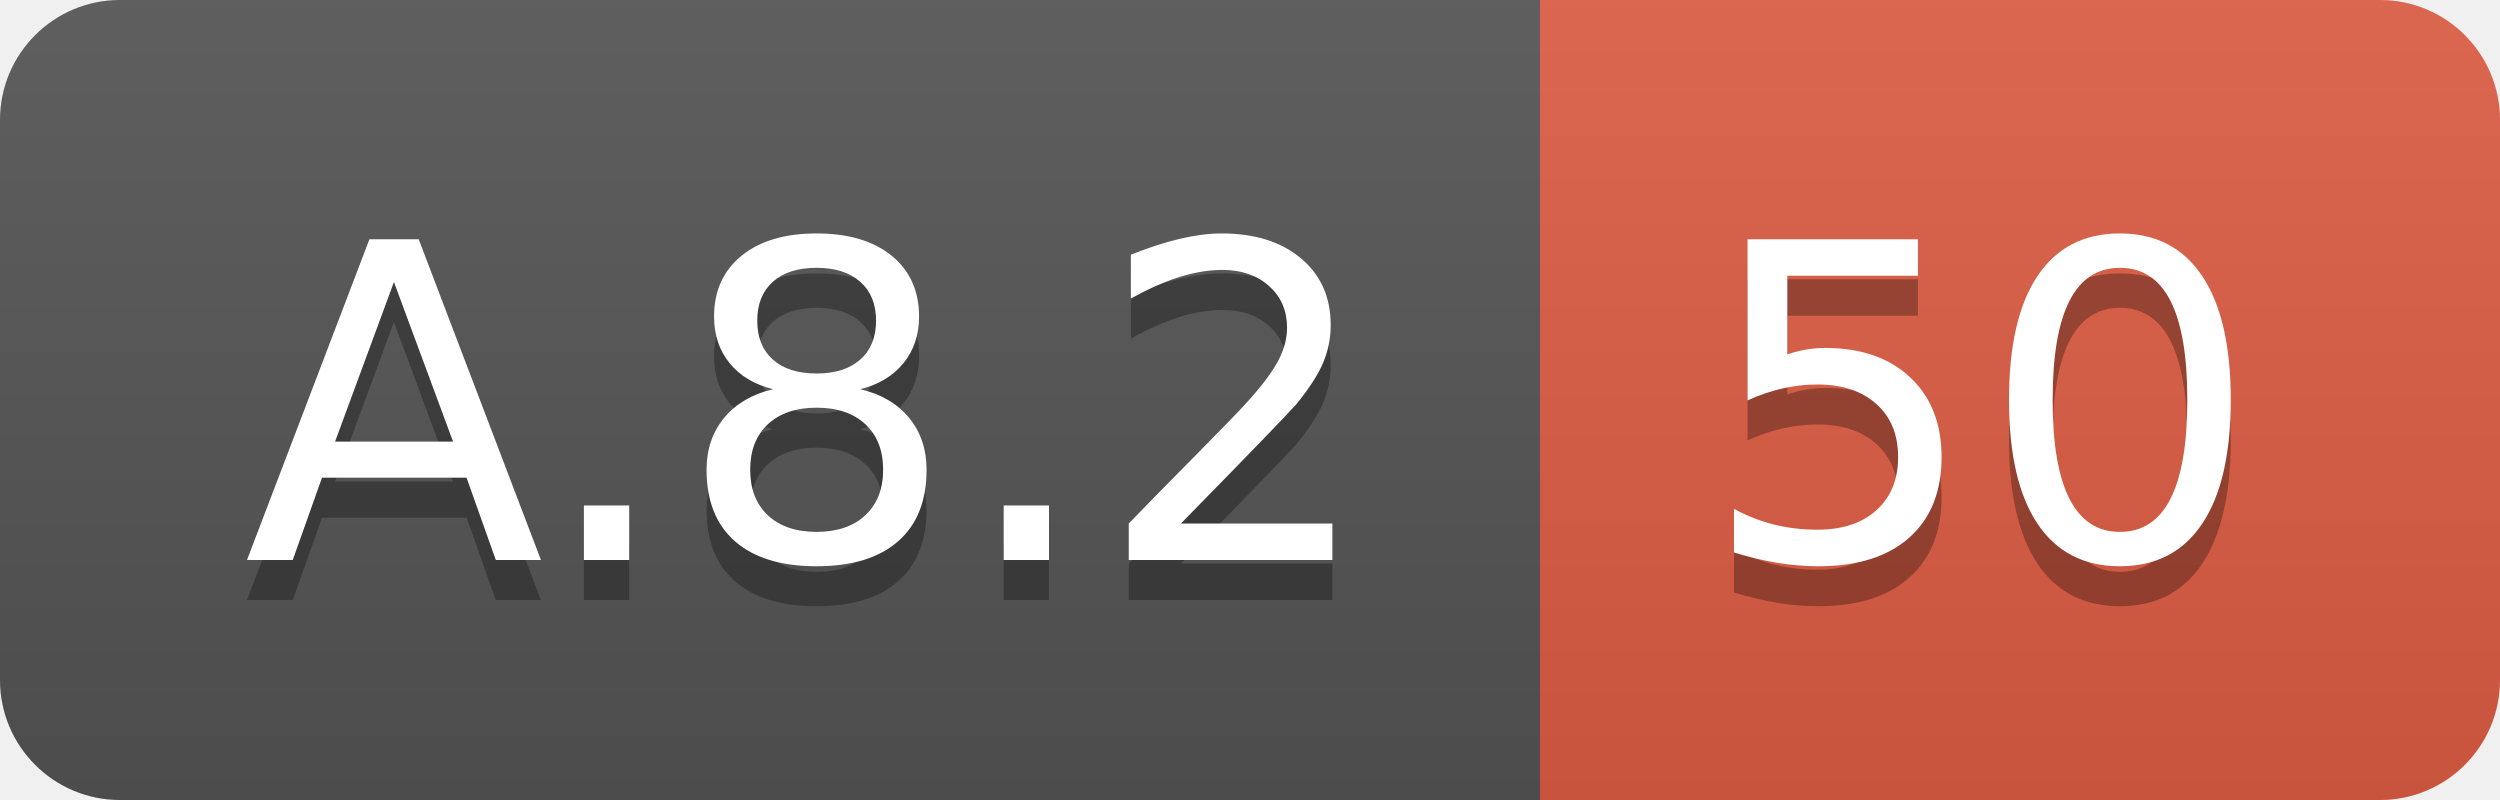
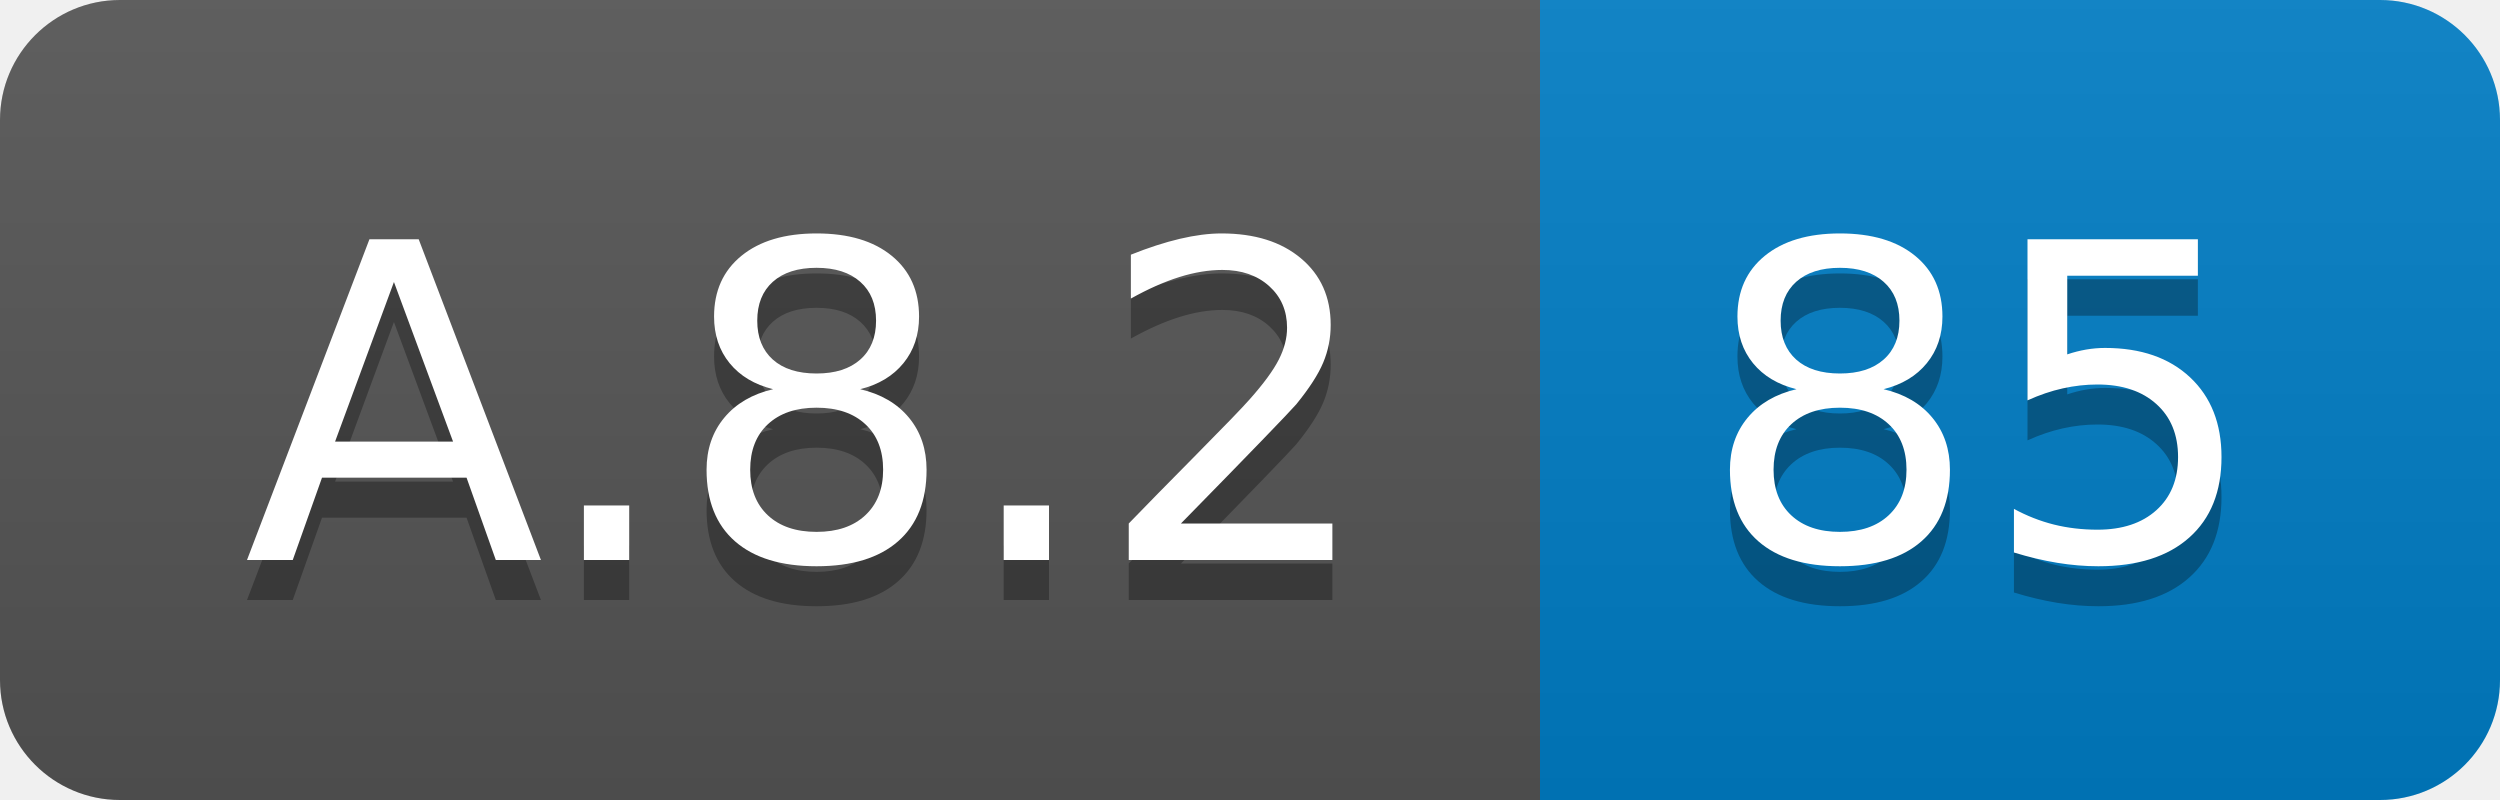
<svg xmlns="http://www.w3.org/2000/svg" width="62.5" height="20">
  <linearGradient id="smooth" x2="0" y2="100%">
    <stop offset="0" stop-color="#bbb" stop-opacity=".1" />
    <stop offset="1" stop-opacity=".1" />
  </linearGradient>
  <clipPath id="round">
    <rect width="62.5" height="20" rx="3" fill="#fff" />
  </clipPath>
  <g clip-path="url(#round)">
    <rect width="38.5" height="20" fill="#555" />
-     <rect x="38.5" width="24.0" height="20" fill="#e05d44" />
+     <rect x="38.5" width="24.0" height="20" fill="#007ec6" />
    <rect width="62.5" height="20" fill="url(#smooth)" />
  </g>
  <g fill="#fff" text-anchor="middle" font-family="DejaVu Sans,Verdana,Geneva,sans-serif" font-size="110">
    <text x="202.5" y="150" fill="#010101" fill-opacity=".3" transform="scale(0.1)" textLength="285.0" lengthAdjust="spacing">A.8.2</text>
    <text x="202.5" y="140" transform="scale(0.1)" textLength="285.0" lengthAdjust="spacing">A.8.2</text>
-     <text x="495.0" y="150" fill="#010101" fill-opacity=".3" transform="scale(0.1)" textLength="140.0" lengthAdjust="spacing">50</text>
-     <text x="495.0" y="140" transform="scale(0.1)" textLength="140.0" lengthAdjust="spacing">50</text>
+     <text x="495.0" y="150" fill="#010101" fill-opacity=".3" transform="scale(0.1)" textLength="140.0" lengthAdjust="spacing">85</text>
+     <text x="495.0" y="140" transform="scale(0.1)" textLength="140.0" lengthAdjust="spacing">85</text>
  </g>
</svg>
